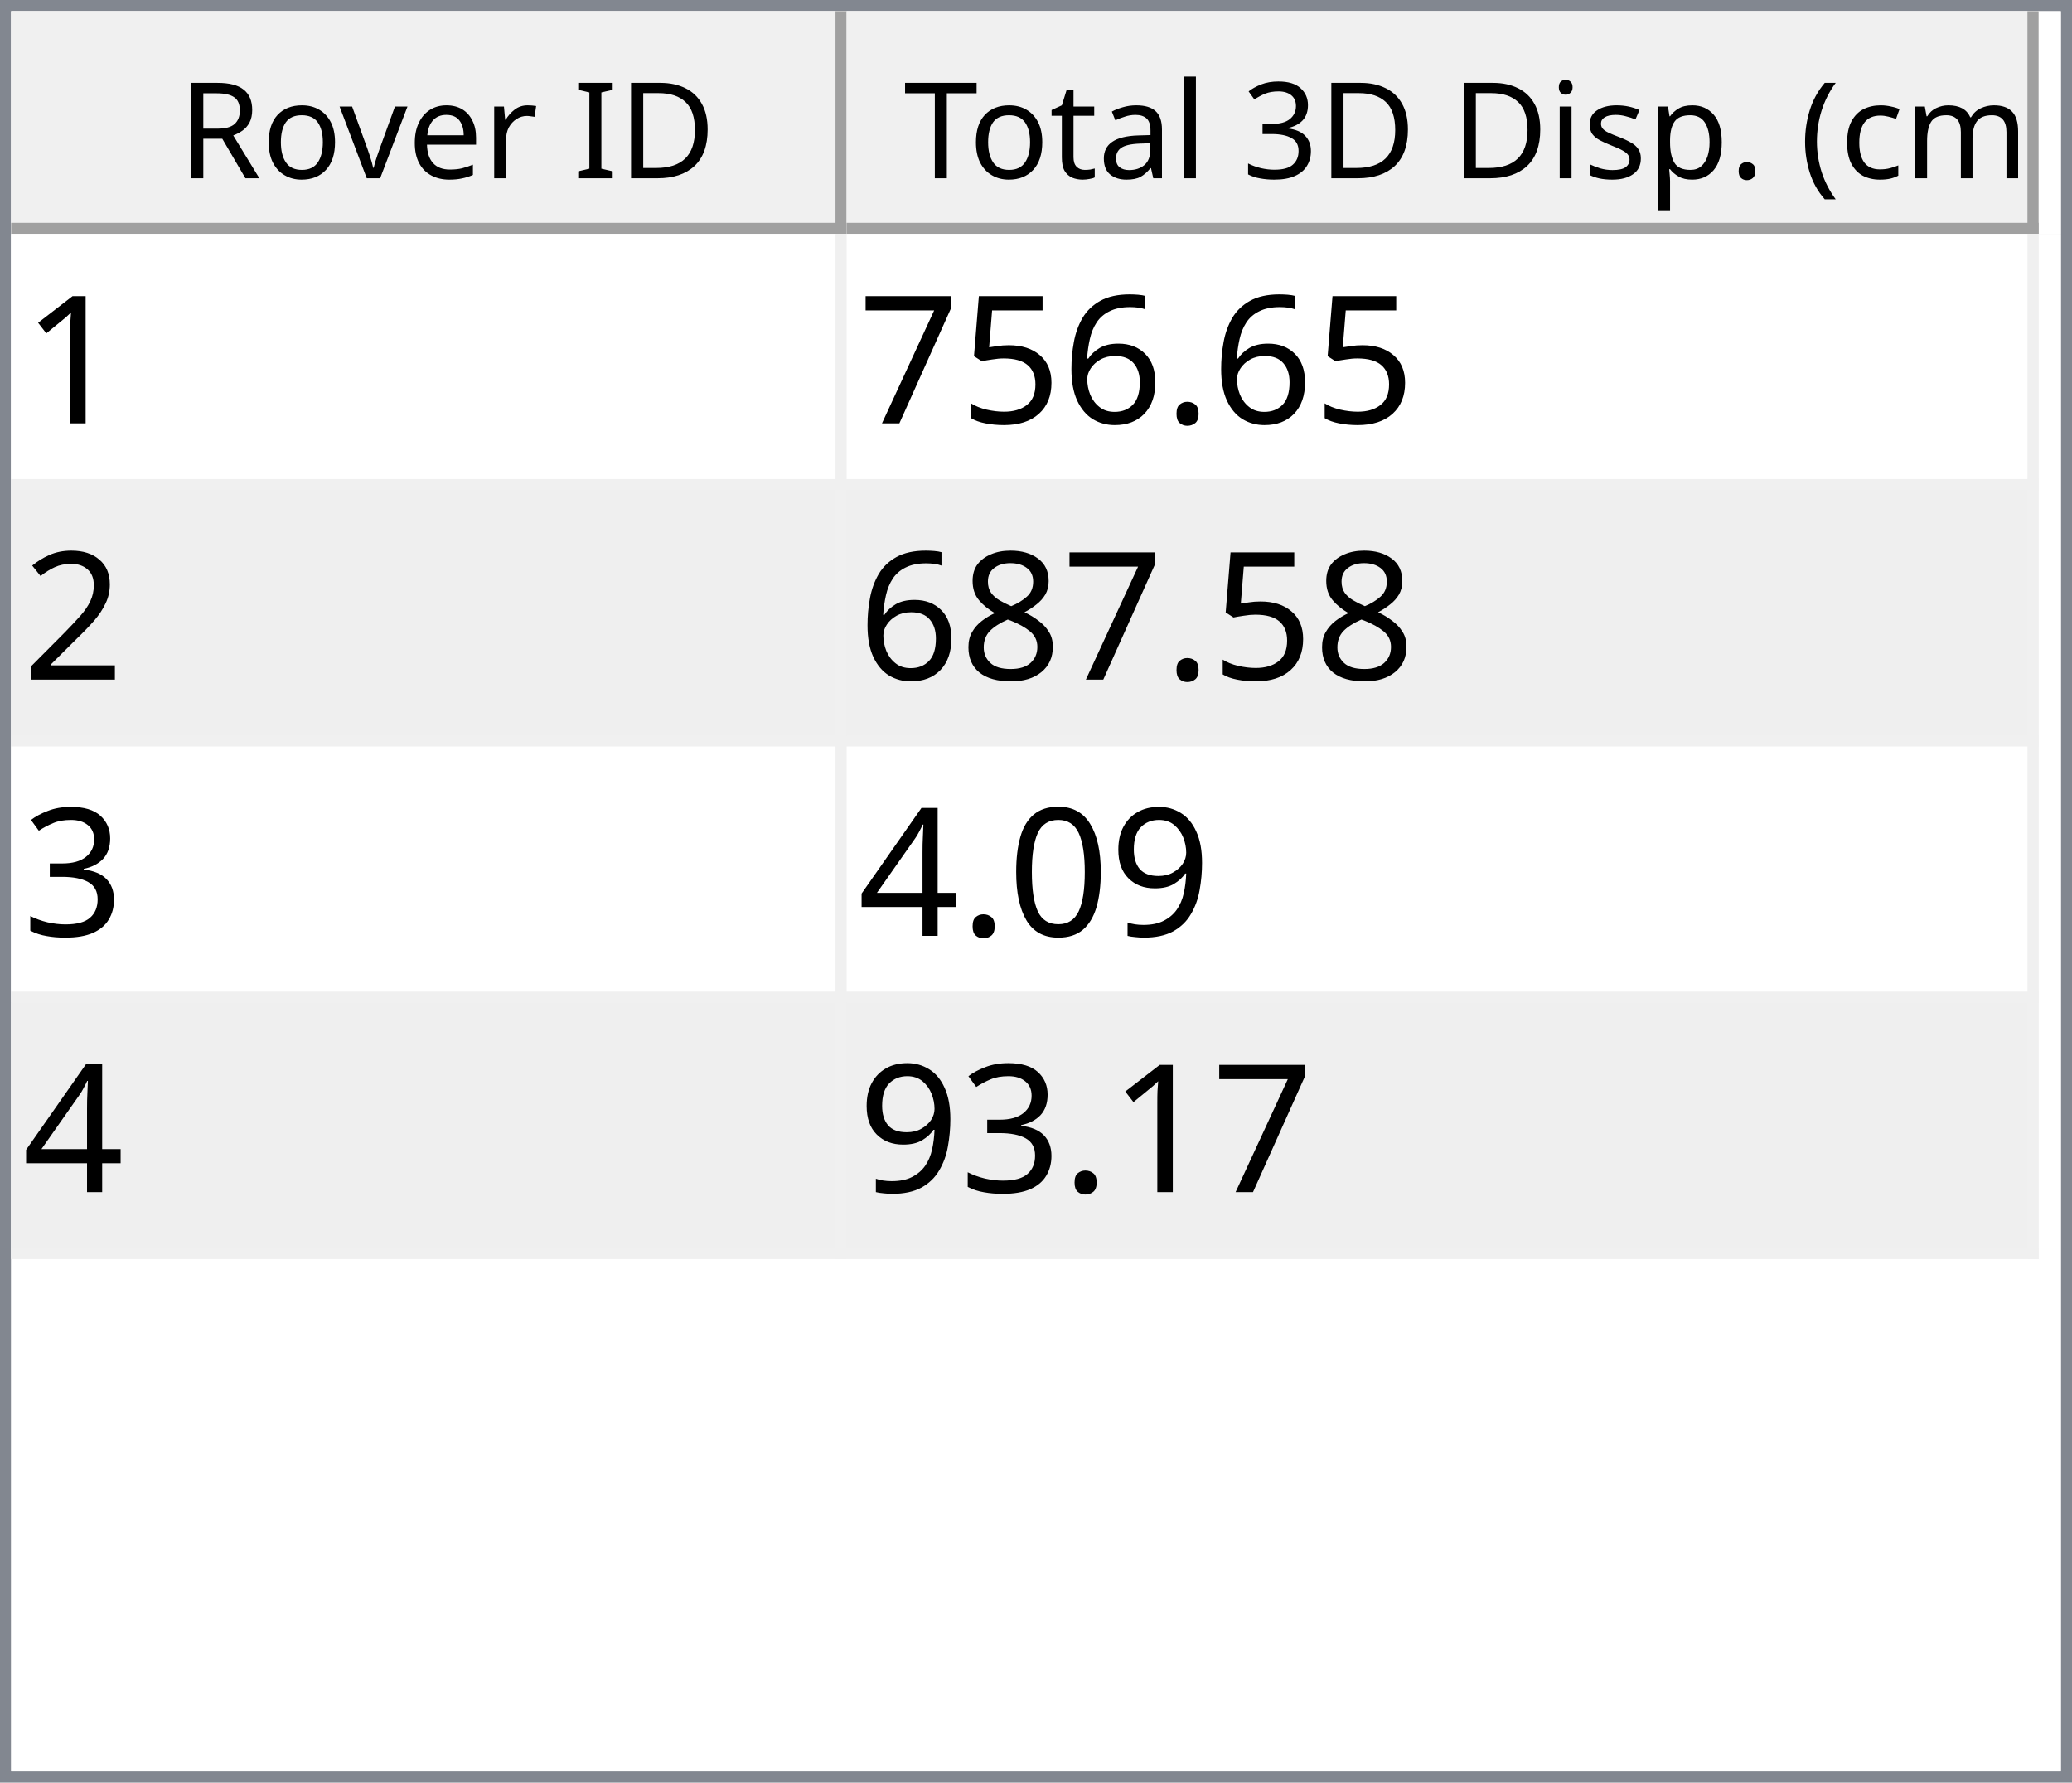
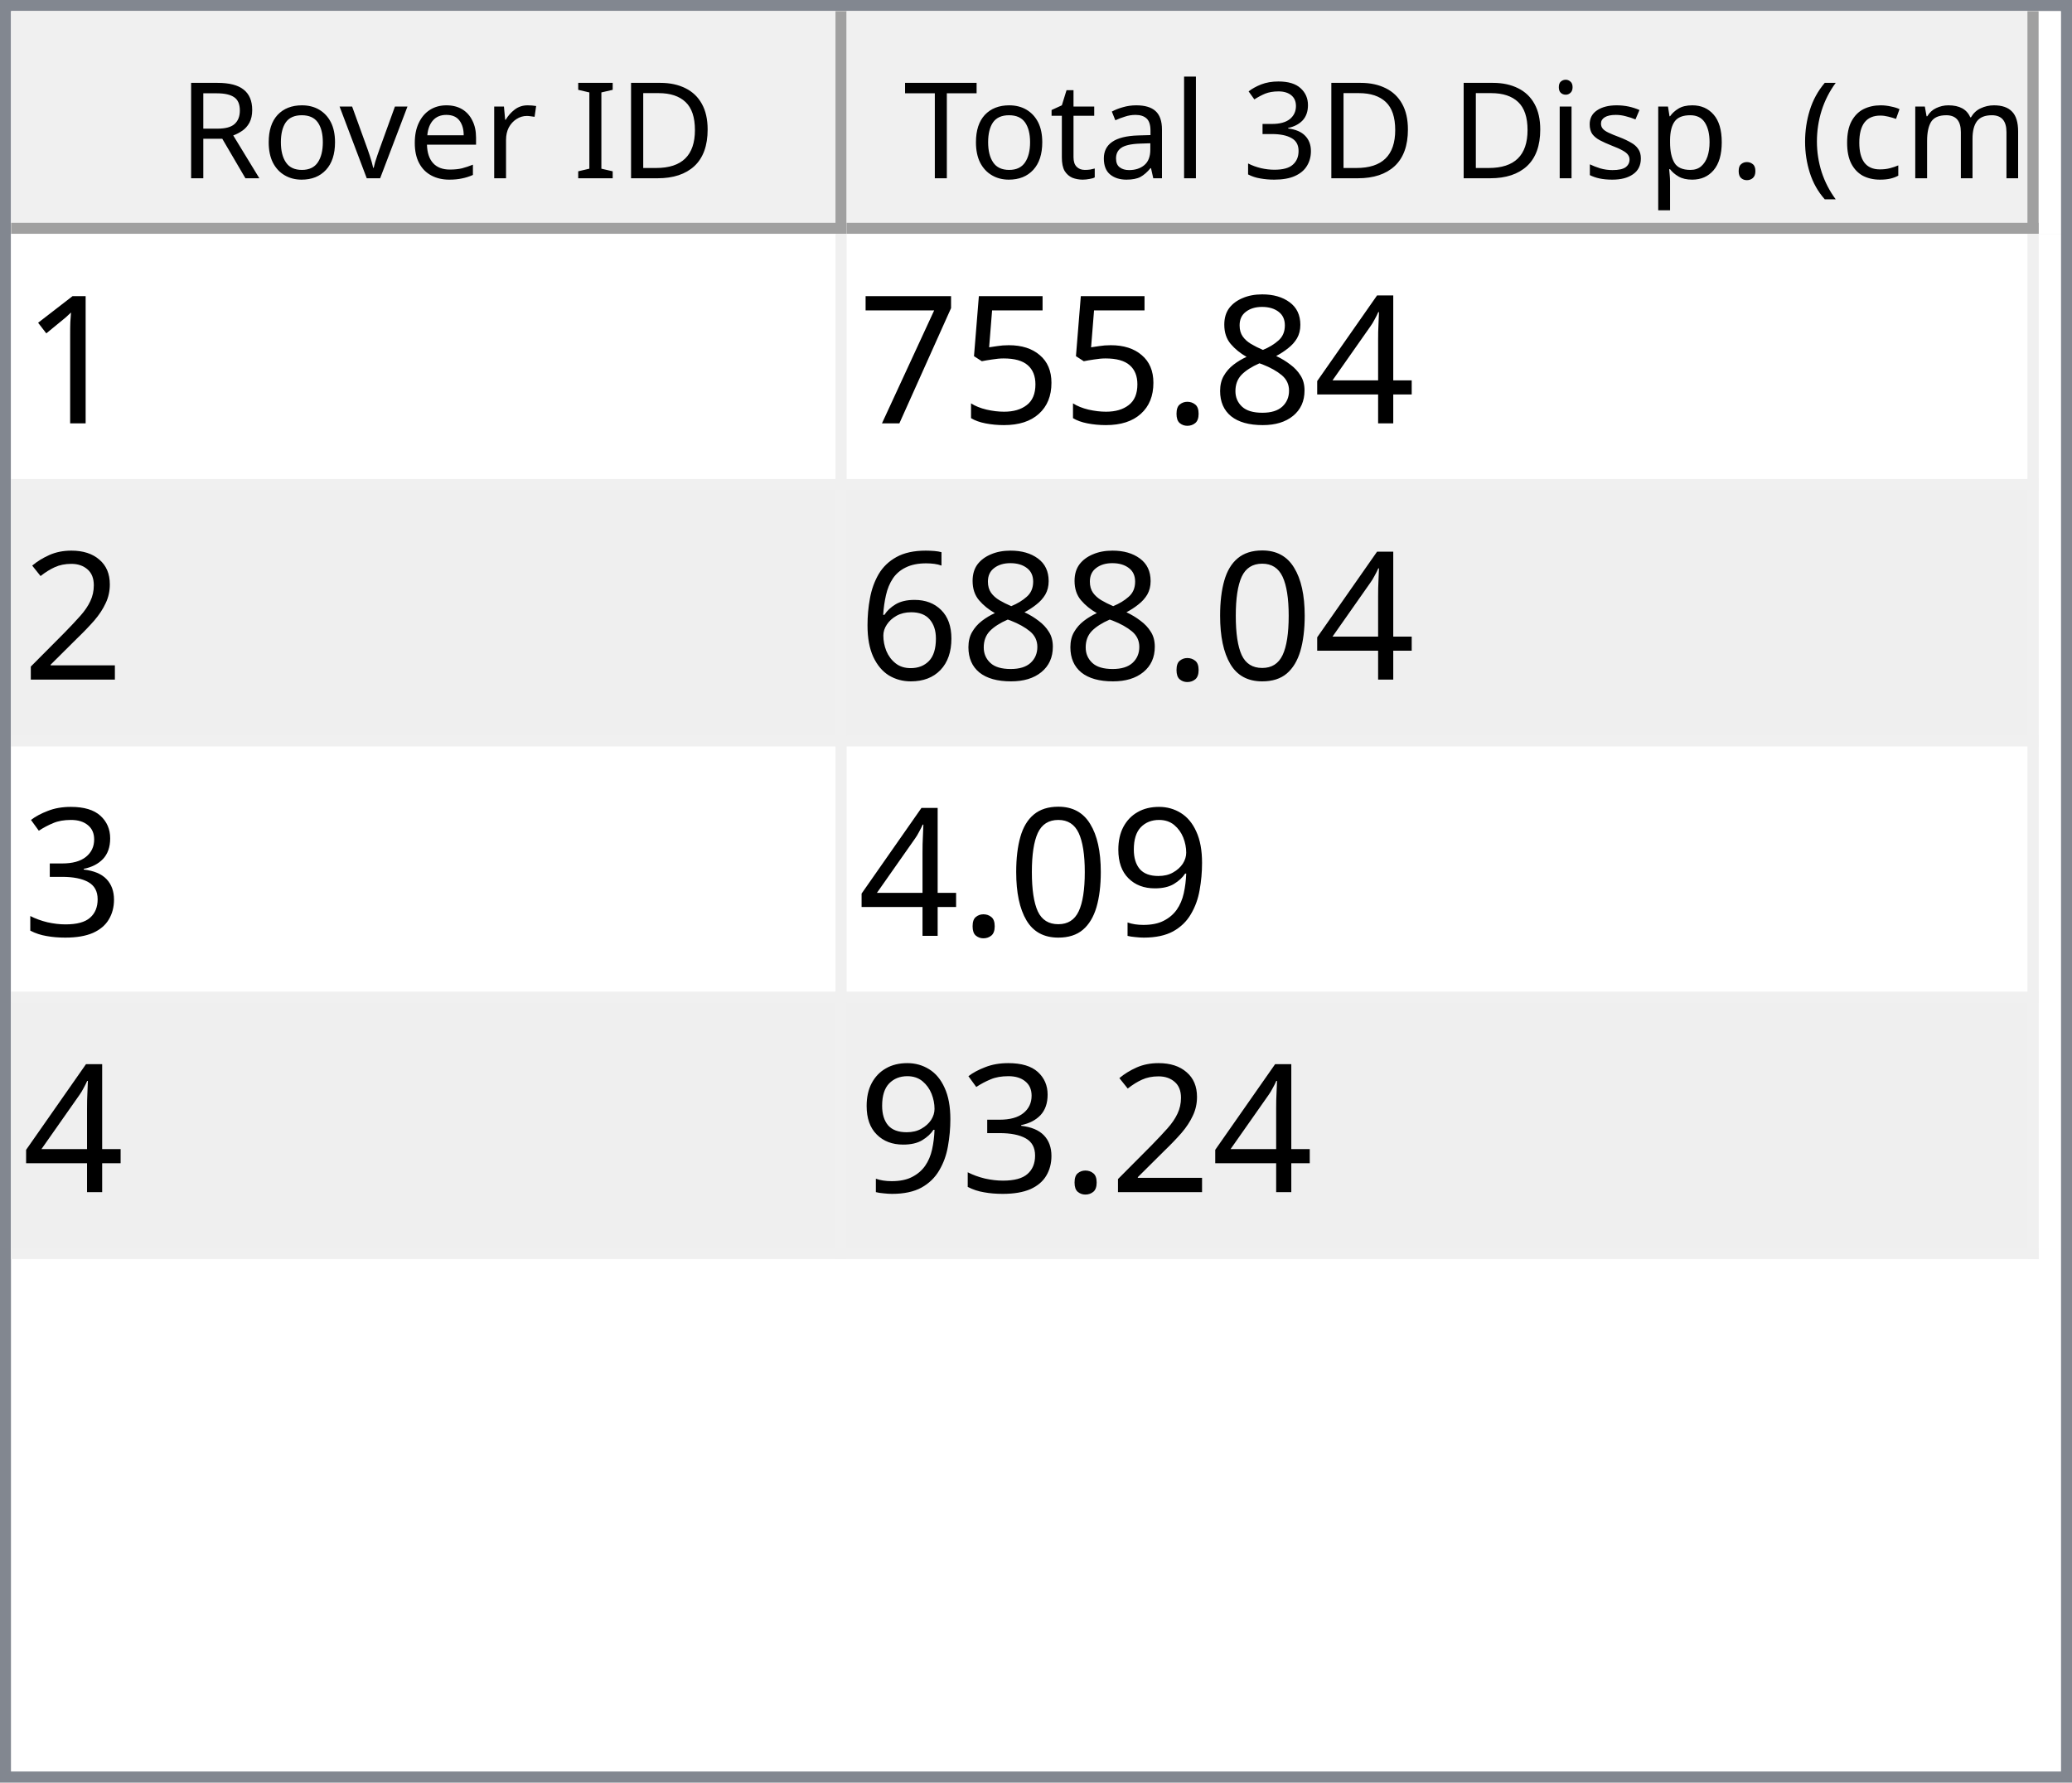
<svg xmlns="http://www.w3.org/2000/svg" style="fill-opacity:1; color-rendering:auto; color-interpolation:auto; text-rendering:auto; stroke:black; stroke-linecap:square; stroke-miterlimit:10; shape-rendering:auto; stroke-opacity:1; fill:black; stroke-dasharray:none; font-weight:normal; stroke-width:1; font-family:'Dialog'; font-style:normal; stroke-linejoin:miter; font-size:12px; stroke-dashoffset:0; image-rendering:auto;" width="186" height="160">
  <defs id="genericDefs" />
  <g>
    <defs id="defs1">
      <clipPath clipPathUnits="userSpaceOnUse" id="clipPath1">
        <path d="M0 0 L186 0 L186 160 L0 160 L0 0 Z" />
      </clipPath>
      <clipPath clipPathUnits="userSpaceOnUse" id="clipPath2">
        <path d="M0 0 L0 160 L186 160 L186 0 Z" />
      </clipPath>
      <clipPath clipPathUnits="userSpaceOnUse" id="clipPath3">
        <path d="M0 0 L0 20 L184 20 L184 0 Z" />
      </clipPath>
      <clipPath clipPathUnits="userSpaceOnUse" id="clipPath4">
        <path d="M0 0 L0 20 L75 20 L75 0 Z" />
      </clipPath>
      <clipPath clipPathUnits="userSpaceOnUse" id="clipPath5">
        <path d="M1 1 L1 19 L74 19 L74 1 Z" />
      </clipPath>
      <clipPath clipPathUnits="userSpaceOnUse" id="clipPath6">
        <path d="M0 0 L0 18 L73 18 L73 0 Z" />
      </clipPath>
      <clipPath clipPathUnits="userSpaceOnUse" id="clipPath7">
        <path d="M-0.5 -0.5 L-0.5 19.5 L74.5 19.5 L74.5 -0.5 Z" />
      </clipPath>
      <clipPath clipPathUnits="userSpaceOnUse" id="clipPath8">
        <path d="M0 0 L0 20 L107 20 L107 0 Z" />
      </clipPath>
      <clipPath clipPathUnits="userSpaceOnUse" id="clipPath9">
        <path d="M1 1 L1 19 L106 19 L106 1 Z" />
      </clipPath>
      <clipPath clipPathUnits="userSpaceOnUse" id="clipPath10">
        <path d="M0 0 L0 18 L105 18 L105 0 Z" />
      </clipPath>
      <clipPath clipPathUnits="userSpaceOnUse" id="clipPath11">
        <path d="M-0.5 -0.5 L-0.5 19.5 L106.5 19.5 L106.5 -0.5 Z" />
      </clipPath>
      <clipPath clipPathUnits="userSpaceOnUse" id="clipPath12">
        <path d="M0 0 L0 138 L184 138 L184 0 Z" />
      </clipPath>
      <clipPath clipPathUnits="userSpaceOnUse" id="clipPath13">
        <path d="M0 0 L0 92 L182 92 L182 0 Z" />
      </clipPath>
      <clipPath clipPathUnits="userSpaceOnUse" id="clipPath14">
        <path d="M-0.5 -0.5 L-0.5 91.5 L181.5 91.5 L181.5 -0.5 Z" />
      </clipPath>
      <clipPath clipPathUnits="userSpaceOnUse" id="clipPath15">
        <path d="M0 0 L0 22 L74 22 L74 0 Z" />
      </clipPath>
      <clipPath clipPathUnits="userSpaceOnUse" id="clipPath16">
        <path d="M0 0 L0 22 L106 22 L106 0 Z" />
      </clipPath>
      <font horiz-adv-x="64.551" id="font1">
        <font-face ascent="107.91" descent="25.098" units-per-em="100" style="font-style:normal; font-family:Segoe UI; font-weight:normal;" />
        <missing-glyph horiz-adv-x="64.551" d="M8.109 0 L8.109 68.266 L56.453 68.266 L56.453 0 L8.109 0 ZM15.328 7.234 L49.219 7.234 L49.219 61.031 L15.328 61.031 L15.328 7.234 Z" />
        <glyph unicode="D" horiz-adv-x="70.117" d="M9.188 0 L9.188 70.016 L28.516 70.016 Q65.531 70.016 65.531 35.891 Q65.531 19.672 55.25 9.836 Q44.969 0 27.734 0 L9.188 0 ZM17.391 62.594 L17.391 7.422 L27.828 7.422 Q41.609 7.422 49.273 14.797 Q56.938 22.172 56.938 35.688 Q56.938 62.594 28.328 62.594 L17.391 62.594 Z" />
        <glyph unicode="I" horiz-adv-x="26.611" d="M17.391 0 L9.188 0 L9.188 70.016 L17.391 70.016 L17.391 0 Z" />
        <glyph unicode=" " horiz-adv-x="27.393" d="" />
        <glyph unicode="r" horiz-adv-x="34.766" d="M34.188 41.891 Q32.078 43.5 28.125 43.5 Q23 43.5 19.555 38.672 Q16.109 33.844 16.109 25.484 L16.109 0 L8.109 0 L8.109 50 L16.109 50 L16.109 39.703 L16.312 39.703 Q18.016 44.969 21.531 47.922 Q25.047 50.875 29.391 50.875 Q32.516 50.875 34.188 50.203 L34.188 41.891 Z" />
        <glyph unicode="e" horiz-adv-x="52.295" d="M48.297 23 L12.984 23 Q13.188 14.656 17.484 10.109 Q21.781 5.562 29.297 5.562 Q37.75 5.562 44.828 11.141 L44.828 3.609 Q38.234 -1.172 27.391 -1.172 Q16.797 -1.172 10.742 5.641 Q4.688 12.453 4.688 24.812 Q4.688 36.469 11.305 43.82 Q17.922 51.172 27.734 51.172 Q37.547 51.172 42.922 44.828 Q48.297 38.484 48.297 27.203 L48.297 23 ZM40.094 29.781 Q40.047 36.719 36.75 40.578 Q33.453 44.438 27.594 44.438 Q21.922 44.438 17.969 40.383 Q14.016 36.328 13.094 29.781 L40.094 29.781 Z" />
        <glyph unicode="v" horiz-adv-x="47.9" d="M47.406 50 L27.484 0 L19.625 0 L0.688 50 L9.469 50 L22.172 13.672 Q23.578 9.672 23.922 6.688 L24.125 6.688 Q24.609 10.453 25.688 13.484 L38.969 50 L47.406 50 Z" />
        <glyph unicode="o" horiz-adv-x="58.594" d="M29 -1.172 Q17.922 -1.172 11.305 5.836 Q4.688 12.844 4.688 24.422 Q4.688 37.016 11.57 44.094 Q18.453 51.172 30.172 51.172 Q41.359 51.172 47.633 44.289 Q53.906 37.406 53.906 25.203 Q53.906 13.234 47.141 6.031 Q40.375 -1.172 29 -1.172 ZM29.594 44.438 Q21.875 44.438 17.383 39.188 Q12.891 33.938 12.891 24.703 Q12.891 15.828 17.43 10.695 Q21.969 5.562 29.594 5.562 Q37.359 5.562 41.531 10.594 Q45.703 15.625 45.703 24.906 Q45.703 34.281 41.531 39.359 Q37.359 44.438 29.594 44.438 Z" />
        <glyph unicode="R" horiz-adv-x="59.814" d="M59.375 0 L49.609 0 L37.891 19.625 Q36.281 22.359 34.766 24.289 Q33.25 26.219 31.664 27.438 Q30.078 28.656 28.25 29.219 Q26.422 29.781 24.125 29.781 L17.391 29.781 L17.391 0 L9.188 0 L9.188 70.016 L30.078 70.016 Q34.672 70.016 38.555 68.867 Q42.438 67.719 45.289 65.375 Q48.141 63.031 49.758 59.547 Q51.375 56.062 51.375 51.375 Q51.375 47.703 50.273 44.656 Q49.172 41.609 47.148 39.211 Q45.125 36.812 42.266 35.133 Q39.406 33.453 35.844 32.516 L35.844 32.328 Q37.594 31.547 38.891 30.547 Q40.188 29.547 41.359 28.18 Q42.531 26.812 43.68 25.078 Q44.828 23.344 46.234 21.047 L59.375 0 ZM17.391 62.594 L17.391 37.203 L28.516 37.203 Q31.594 37.203 34.203 38.133 Q36.812 39.062 38.719 40.797 Q40.625 42.531 41.703 45.047 Q42.781 47.562 42.781 50.688 Q42.781 56.297 39.141 59.445 Q35.5 62.594 28.609 62.594 L17.391 62.594 Z" />
        <glyph unicode=")" horiz-adv-x="30.176" d="M8.297 -15.922 L1.172 -15.922 Q16.406 2.344 16.406 26.812 Q16.406 51.469 1.078 70.016 L8.297 70.016 Q23.531 52.156 23.531 26.703 Q23.531 1.375 8.297 -15.922 Z" />
        <glyph unicode="m" horiz-adv-x="86.133" d="M79.109 0 L71.094 0 L71.094 28.719 Q71.094 37.016 68.531 40.727 Q65.969 44.438 59.906 44.438 Q54.781 44.438 51.195 39.75 Q47.609 35.062 47.609 28.516 L47.609 0 L39.594 0 L39.594 29.688 Q39.594 44.438 28.219 44.438 Q22.953 44.438 19.531 40.016 Q16.109 35.594 16.109 28.516 L16.109 0 L8.109 0 L8.109 50 L16.109 50 L16.109 42.094 L16.312 42.094 Q21.625 51.172 31.844 51.172 Q36.969 51.172 40.773 48.312 Q44.578 45.453 46 40.828 Q51.562 51.172 62.594 51.172 Q79.109 51.172 79.109 30.812 L79.109 0 Z" />
        <glyph unicode="c" horiz-adv-x="46.191" d="M42.188 2.297 Q36.422 -1.172 28.516 -1.172 Q17.828 -1.172 11.258 5.789 Q4.688 12.75 4.688 23.828 Q4.688 36.188 11.766 43.68 Q18.844 51.172 30.672 51.172 Q37.25 51.172 42.281 48.734 L42.281 40.531 Q36.719 44.438 30.375 44.438 Q22.703 44.438 17.797 38.945 Q12.891 33.453 12.891 24.516 Q12.891 15.719 17.508 10.641 Q22.125 5.562 29.891 5.562 Q36.422 5.562 42.188 9.906 L42.188 2.297 Z" />
        <glyph unicode="(" horiz-adv-x="30.176" d="M29.109 -15.922 L21.969 -15.922 Q6.844 1.375 6.844 26.703 Q6.844 52.156 21.969 70.016 L29.203 70.016 Q13.875 51.469 13.875 26.812 Q13.875 2.344 29.109 -15.922 Z" />
        <glyph unicode="." horiz-adv-x="21.68" d="M10.891 -1.078 Q8.641 -1.078 7.055 0.539 Q5.469 2.156 5.469 4.391 Q5.469 6.641 7.055 8.273 Q8.641 9.906 10.891 9.906 Q13.188 9.906 14.797 8.273 Q16.406 6.641 16.406 4.391 Q16.406 2.156 14.797 0.539 Q13.188 -1.078 10.891 -1.078 Z" />
        <glyph unicode="p" horiz-adv-x="58.789" d="M16.312 7.234 L16.109 7.234 L16.109 -23 L8.109 -23 L8.109 50 L16.109 50 L16.109 41.219 L16.312 41.219 Q22.219 51.172 33.594 51.172 Q43.266 51.172 48.688 44.461 Q54.109 37.75 54.109 26.469 Q54.109 13.922 48 6.375 Q41.891 -1.172 31.297 -1.172 Q21.578 -1.172 16.312 7.234 ZM16.109 27.391 L16.109 20.406 Q16.109 14.203 20.141 9.883 Q24.172 5.562 30.375 5.562 Q37.641 5.562 41.773 11.133 Q45.906 16.703 45.906 26.609 Q45.906 34.969 42.047 39.703 Q38.188 44.438 31.594 44.438 Q24.609 44.438 20.359 39.578 Q16.109 34.719 16.109 27.391 Z" />
        <glyph unicode="s" horiz-adv-x="42.432" d="M5.078 1.812 L5.078 10.406 Q11.625 5.562 19.484 5.562 Q30.031 5.562 30.031 12.594 Q30.031 14.594 29.125 15.992 Q28.219 17.391 26.68 18.461 Q25.141 19.531 23.07 20.383 Q21 21.234 18.609 22.172 Q15.281 23.484 12.766 24.828 Q10.25 26.172 8.57 27.859 Q6.891 29.547 6.031 31.695 Q5.172 33.844 5.172 36.719 Q5.172 40.234 6.789 42.945 Q8.406 45.656 11.086 47.484 Q13.766 49.312 17.211 50.242 Q20.656 51.172 24.312 51.172 Q30.812 51.172 35.938 48.922 L35.938 40.828 Q30.422 44.438 23.25 44.438 Q21 44.438 19.195 43.922 Q17.391 43.406 16.094 42.477 Q14.797 41.547 14.086 40.258 Q13.375 38.969 13.375 37.406 Q13.375 35.453 14.086 34.133 Q14.797 32.812 16.164 31.789 Q17.531 30.766 19.484 29.938 Q21.438 29.109 23.922 28.125 Q27.25 26.859 29.883 25.516 Q32.516 24.172 34.375 22.484 Q36.234 20.797 37.234 18.602 Q38.234 16.406 38.234 13.375 Q38.234 9.672 36.602 6.938 Q34.969 4.203 32.234 2.398 Q29.5 0.594 25.93 -0.289 Q22.359 -1.172 18.453 -1.172 Q10.75 -1.172 5.078 1.812 Z" />
        <glyph unicode="i" horiz-adv-x="24.219" d="M12.203 62.703 Q10.062 62.703 8.547 64.164 Q7.031 65.625 7.031 67.875 Q7.031 70.125 8.547 71.609 Q10.062 73.094 12.203 73.094 Q14.406 73.094 15.945 71.609 Q17.484 70.125 17.484 67.875 Q17.484 65.719 15.945 64.211 Q14.406 62.703 12.203 62.703 ZM16.109 0 L8.109 0 L8.109 50 L16.109 50 L16.109 0 Z" />
        <glyph unicode="3" horiz-adv-x="53.906" d="M46.531 19.828 Q46.531 15.094 44.75 11.211 Q42.969 7.328 39.719 4.57 Q36.469 1.812 31.93 0.297 Q27.391 -1.219 21.922 -1.219 Q11.922 -1.219 6 2.594 L6 11.188 Q13.094 5.609 22.219 5.609 Q25.875 5.609 28.828 6.539 Q31.781 7.469 33.906 9.227 Q36.031 10.984 37.18 13.477 Q38.328 15.969 38.328 19.094 Q38.328 32.812 18.797 32.812 L12.984 32.812 L12.984 39.594 L18.5 39.594 Q35.797 39.594 35.797 52.484 Q35.797 64.406 22.609 64.406 Q15.188 64.406 8.688 59.422 L8.688 67.188 Q15.375 71.188 24.609 71.188 Q29 71.188 32.57 69.969 Q36.141 68.75 38.68 66.555 Q41.219 64.359 42.609 61.281 Q44 58.203 44 54.5 Q44 40.672 30.031 36.719 L30.031 36.531 Q33.594 36.141 36.625 34.797 Q39.656 33.453 41.852 31.305 Q44.047 29.156 45.289 26.25 Q46.531 23.344 46.531 19.828 Z" />
        <glyph unicode="l" horiz-adv-x="24.219" d="M16.109 0 L8.109 0 L8.109 74.031 L16.109 74.031 L16.109 0 Z" />
        <glyph unicode="a" horiz-adv-x="50.879" d="M43.891 0 L35.891 0 L35.891 7.812 L35.688 7.812 Q30.469 -1.172 20.312 -1.172 Q12.844 -1.172 8.617 2.781 Q4.391 6.734 4.391 13.281 Q4.391 27.297 20.906 29.594 L35.891 31.688 Q35.891 44.438 25.594 44.438 Q16.547 44.438 9.281 38.281 L9.281 46.484 Q16.656 51.172 26.266 51.172 Q43.891 51.172 43.891 32.516 L43.891 0 ZM35.891 25.297 L23.828 23.641 Q18.266 22.859 15.43 20.875 Q12.594 18.891 12.594 13.875 Q12.594 10.203 15.211 7.883 Q17.828 5.562 22.172 5.562 Q28.125 5.562 32.008 9.742 Q35.891 13.922 35.891 20.312 L35.891 25.297 Z" />
        <glyph unicode="t" horiz-adv-x="33.887" d="M31.297 0.484 Q28.469 -1.078 23.828 -1.078 Q10.688 -1.078 10.688 13.578 L10.688 43.172 L2.094 43.172 L2.094 50 L10.688 50 L10.688 62.203 L18.703 64.797 L18.703 50 L31.297 50 L31.297 43.172 L18.703 43.172 L18.703 14.984 Q18.703 9.969 20.414 7.82 Q22.125 5.672 26.078 5.672 Q29.109 5.672 31.297 7.328 L31.297 0.484 Z" />
        <glyph unicode="T" horiz-adv-x="52.393" d="M50.594 62.594 L30.375 62.594 L30.375 0 L22.172 0 L22.172 62.594 L2 62.594 L2 70.016 L50.594 70.016 L50.594 62.594 Z" />
      </font>
      <font horiz-adv-x="75.0" id="font2">
        <font-face ascent="100.537" descent="21.973" units-per-em="100" style="font-style:normal; font-family:sans-serif; font-weight:normal;" />
        <missing-glyph horiz-adv-x="75.0" d="M12.5 0 L12.5 62.5 L62.5 62.5 L62.5 0 L12.5 0 ZM14.062 1.562 L60.938 1.562 L60.938 60.938 L14.062 60.938 L14.062 1.562 Z" />
        <glyph unicode="1" horiz-adv-x="55.615" d="M37.25 0 L28.469 0 L28.469 56 Q25.297 52.984 20.141 49.953 Q14.984 46.922 10.891 45.406 L10.891 53.906 Q18.266 57.375 23.781 62.305 Q29.297 67.234 31.594 71.875 L37.25 71.875 L37.25 0 Z" />
+         <glyph unicode="4" horiz-adv-x="55.615" d="M32.328 0 L32.328 17.141 L1.266 17.141 L1.266 25.203 L33.938 71.578 L41.109 71.578 L41.109 25.203 L50.781 25.203 L50.781 17.141 L41.109 17.141 L41.109 0 L32.328 0 ZM32.328 25.203 L32.328 57.469 L9.906 25.203 L32.328 25.203 Z" />
+         <glyph unicode="8" horiz-adv-x="55.615" d="M17.672 38.812 Q12.203 40.828 9.57 44.539 Q6.938 48.25 6.938 53.422 Q6.938 61.234 12.555 66.555 Q18.172 71.875 27.484 71.875 Q36.859 71.875 42.578 66.43 Q48.297 60.984 48.297 53.172 Q48.297 48.188 45.68 44.508 Q43.062 40.828 37.75 38.812 Q44.344 36.672 47.781 31.883 Q51.219 27.094 51.219 20.453 Q51.219 11.281 44.727 5.031 Q38.234 -1.219 27.641 -1.219 Q17.047 -1.219 10.547 5.055 Q4.047 11.328 4.047 20.703 Q4.047 27.688 7.594 32.398 Q11.141 37.109 17.672 38.812 ZM15.922 53.719 Q15.922 48.641 19.195 45.414 Q22.469 42.188 27.688 42.188 Q32.766 42.188 36.016 45.383 Q39.266 48.578 39.266 53.219 Q39.266 58.062 35.914 61.359 Q32.562 64.656 27.594 64.656 Q22.562 64.656 19.242 61.43 Q15.922 58.203 15.922 53.719 ZM13.094 20.656 Q13.094 16.891 14.875 13.375 Q16.656 9.859 20.172 7.93 Q23.688 6 27.734 6 Q34.031 6 38.133 10.055 Q42.234 14.109 42.234 20.359 Q42.234 26.703 38.016 30.859 Q33.797 35.016 27.438 35.016 Q21.234 35.016 17.164 30.914 Q13.094 26.812 13.094 20.656 Z" />
        <glyph unicode="." horiz-adv-x="27.783" d="M9.078 0 L9.078 10.016 L19.094 10.016 L19.094 0 L9.078 0 Z" />
-         <glyph unicode="6" horiz-adv-x="55.615" d="M49.75 54.047 L41.016 53.375 Q39.844 58.547 37.703 60.891 Q34.125 64.656 28.906 64.656 Q24.703 64.656 21.531 62.312 Q17.391 59.281 14.992 53.469 Q12.594 47.656 12.5 36.922 Q15.672 41.75 20.266 44.094 Q24.859 46.438 29.891 46.438 Q38.672 46.438 44.852 39.969 Q51.031 33.5 51.031 23.25 Q51.031 16.5 48.125 10.719 Q45.219 4.938 40.141 1.859 Q35.062 -1.219 28.609 -1.219 Q17.625 -1.219 10.695 6.859 Q3.766 14.938 3.766 33.5 Q3.766 54.25 11.422 63.672 Q18.109 71.875 29.438 71.875 Q37.891 71.875 43.289 67.141 Q48.688 62.406 49.75 54.047 ZM13.875 23.188 Q13.875 18.656 15.797 14.508 Q17.719 10.359 21.188 8.18 Q24.656 6 28.469 6 Q34.031 6 38.039 10.492 Q42.047 14.984 42.047 22.703 Q42.047 30.125 38.086 34.398 Q34.125 38.672 28.125 38.672 Q22.172 38.672 18.023 34.398 Q13.875 30.125 13.875 23.188 Z" />
        <glyph unicode="5" horiz-adv-x="55.615" d="M4.156 18.75 L13.375 19.531 Q14.406 12.797 18.141 9.398 Q21.875 6 27.156 6 Q33.5 6 37.891 10.789 Q42.281 15.578 42.281 23.484 Q42.281 31 38.062 35.352 Q33.844 39.703 27 39.703 Q22.75 39.703 19.336 37.773 Q15.922 35.844 13.969 32.766 L5.719 33.844 L12.641 70.609 L48.25 70.609 L48.25 62.203 L19.672 62.203 L15.828 42.969 Q22.266 47.469 29.344 47.469 Q38.719 47.469 45.164 40.969 Q51.609 34.469 51.609 24.266 Q51.609 14.547 45.953 7.469 Q39.062 -1.219 27.156 -1.219 Q17.391 -1.219 11.211 4.25 Q5.031 9.719 4.156 18.75 Z" />
        <glyph unicode="7" horiz-adv-x="55.615" d="M4.734 62.203 L4.734 70.656 L51.078 70.656 L51.078 63.812 Q44.234 56.547 37.523 44.484 Q30.812 32.422 27.156 19.672 Q24.516 10.688 23.781 0 L14.75 0 Q14.891 8.453 18.062 20.414 Q21.234 32.375 27.172 43.484 Q33.109 54.594 39.797 62.203 L4.734 62.203 Z" />
        <glyph unicode="2" horiz-adv-x="55.615" d="M50.344 8.453 L50.344 0 L3.031 0 Q2.938 3.172 4.047 6.109 Q5.859 10.938 9.836 15.625 Q13.812 20.312 21.344 26.469 Q33.016 36.031 37.117 41.625 Q41.219 47.219 41.219 52.203 Q41.219 57.422 37.477 61.008 Q33.734 64.594 27.734 64.594 Q21.391 64.594 17.578 60.789 Q13.766 56.984 13.719 50.25 L4.688 51.172 Q5.609 61.281 11.664 66.578 Q17.719 71.875 27.938 71.875 Q38.234 71.875 44.242 66.164 Q50.25 60.453 50.25 52 Q50.25 47.703 48.492 43.555 Q46.734 39.406 42.656 34.812 Q38.578 30.219 29.109 22.219 Q21.188 15.578 18.945 13.211 Q16.703 10.844 15.234 8.453 L50.344 8.453 Z" />
-         <glyph unicode="8" horiz-adv-x="55.615" d="M17.672 38.812 Q12.203 40.828 9.57 44.539 Q6.938 48.25 6.938 53.422 Q6.938 61.234 12.555 66.555 Q18.172 71.875 27.484 71.875 Q36.859 71.875 42.578 66.43 Q48.297 60.984 48.297 53.172 Q48.297 48.188 45.68 44.508 Q43.062 40.828 37.75 38.812 Q44.344 36.672 47.781 31.883 Q51.219 27.094 51.219 20.453 Q51.219 11.281 44.727 5.031 Q38.234 -1.219 27.641 -1.219 Q17.047 -1.219 10.547 5.055 Q4.047 11.328 4.047 20.703 Q4.047 27.688 7.594 32.398 Q11.141 37.109 17.672 38.812 ZM15.922 53.719 Q15.922 48.641 19.195 45.414 Q22.469 42.188 27.688 42.188 Q32.766 42.188 36.016 45.383 Q39.266 48.578 39.266 53.219 Q39.266 58.062 35.914 61.359 Q32.562 64.656 27.594 64.656 Q22.562 64.656 19.242 61.43 Q15.922 58.203 15.922 53.719 ZM13.094 20.656 Q13.094 16.891 14.875 13.375 Q16.656 9.859 20.172 7.93 Q23.688 6 27.734 6 Q34.031 6 38.133 10.055 Q42.234 14.109 42.234 20.359 Q42.234 26.703 38.016 30.859 Q33.797 35.016 27.438 35.016 Q21.234 35.016 17.164 30.914 Q13.094 26.812 13.094 20.656 Z" />
+         <glyph unicode="0" horiz-adv-x="55.615" d="M4.156 35.297 Q4.156 48 6.766 55.742 Q9.375 63.484 14.523 67.68 Q19.672 71.875 27.484 71.875 Q33.25 71.875 37.594 69.555 Q41.938 67.234 44.773 62.867 Q47.609 58.5 49.219 52.227 Q50.828 45.953 50.828 35.297 Q50.828 22.703 48.242 14.969 Q45.656 7.234 40.508 3.008 Q35.359 -1.219 27.484 -1.219 Q17.141 -1.219 11.234 6.203 Q4.156 15.141 4.156 35.297 ZM13.188 35.297 Q13.188 17.672 17.312 11.836 Q21.438 6 27.484 6 Q33.547 6 37.672 11.859 Q41.797 17.719 41.797 35.297 Q41.797 52.984 37.672 58.789 Q33.547 64.594 27.391 64.594 Q21.344 64.594 17.719 59.469 Q13.188 52.938 13.188 35.297 Z" />
+         <glyph unicode="6" horiz-adv-x="55.615" d="M49.75 54.047 L41.016 53.375 Q39.844 58.547 37.703 60.891 Q34.125 64.656 28.906 64.656 Q24.703 64.656 21.531 62.312 Q17.391 59.281 14.992 53.469 Q12.594 47.656 12.5 36.922 Q15.672 41.75 20.266 44.094 Q24.859 46.438 29.891 46.438 Q38.672 46.438 44.852 39.969 Q51.031 33.5 51.031 23.25 Q51.031 16.5 48.125 10.719 Q45.219 4.938 40.141 1.859 Q35.062 -1.219 28.609 -1.219 Q17.625 -1.219 10.695 6.859 Q3.766 14.938 3.766 33.5 Q3.766 54.25 11.422 63.672 Q18.109 71.875 29.438 71.875 Q37.891 71.875 43.289 67.141 Q48.688 62.406 49.75 54.047 ZM13.875 23.188 Q13.875 18.656 15.797 14.508 Q17.719 10.359 21.188 8.18 Q24.656 6 28.469 6 Q34.031 6 38.039 10.492 Q42.047 14.984 42.047 22.703 Q42.047 30.125 38.086 34.398 Q34.125 38.672 28.125 38.672 Q22.172 38.672 18.023 34.398 Q13.875 30.125 13.875 23.188 Z" />
        <glyph unicode="3" horiz-adv-x="55.615" d="M4.203 18.891 L12.984 20.062 Q14.5 12.594 18.141 9.297 Q21.781 6 27 6 Q33.203 6 37.477 10.297 Q41.75 14.594 41.75 20.953 Q41.75 27 37.797 30.93 Q33.844 34.859 27.734 34.859 Q25.25 34.859 21.531 33.891 L22.516 41.609 Q23.391 41.5 23.922 41.5 Q29.547 41.5 34.039 44.43 Q38.531 47.359 38.531 53.469 Q38.531 58.297 35.258 61.477 Q31.984 64.656 26.812 64.656 Q21.688 64.656 18.266 61.43 Q14.844 58.203 13.875 51.766 L5.078 53.328 Q6.688 62.156 12.398 67.016 Q18.109 71.875 26.609 71.875 Q32.469 71.875 37.398 69.359 Q42.328 66.844 44.945 62.5 Q47.562 58.156 47.562 53.266 Q47.562 48.641 45.07 44.828 Q42.578 41.016 37.703 38.766 Q44.047 37.312 47.562 32.695 Q51.078 28.078 51.078 21.141 Q51.078 11.766 44.242 5.25 Q37.406 -1.266 26.953 -1.266 Q17.531 -1.266 11.305 4.352 Q5.078 9.969 4.203 18.891 Z" />
        <glyph unicode="9" horiz-adv-x="55.615" d="M5.469 16.547 L13.922 17.328 Q14.984 11.375 18.016 8.688 Q21.047 6 25.781 6 Q29.828 6 32.883 7.859 Q35.938 9.719 37.891 12.82 Q39.844 15.922 41.164 21.195 Q42.484 26.469 42.484 31.938 Q42.484 32.516 42.438 33.688 Q39.797 29.5 35.234 26.883 Q30.672 24.266 25.344 24.266 Q16.453 24.266 10.305 30.711 Q4.156 37.156 4.156 47.703 Q4.156 58.594 10.578 65.234 Q17 71.875 26.656 71.875 Q33.641 71.875 39.43 68.117 Q45.219 64.359 48.219 57.398 Q51.219 50.438 51.219 37.25 Q51.219 23.531 48.242 15.406 Q45.266 7.281 39.383 3.031 Q33.5 -1.219 25.594 -1.219 Q17.188 -1.219 11.867 3.445 Q6.547 8.109 5.469 16.547 ZM41.453 48.141 Q41.453 55.719 37.43 60.156 Q33.406 64.594 27.734 64.594 Q21.875 64.594 17.531 59.812 Q13.188 55.031 13.188 47.406 Q13.188 40.578 17.312 36.305 Q21.438 32.031 27.484 32.031 Q33.594 32.031 37.523 36.305 Q41.453 40.578 41.453 48.141 Z" />
-         <glyph unicode="0" horiz-adv-x="55.615" d="M4.156 35.297 Q4.156 48 6.766 55.742 Q9.375 63.484 14.523 67.68 Q19.672 71.875 27.484 71.875 Q33.25 71.875 37.594 69.555 Q41.938 67.234 44.773 62.867 Q47.609 58.5 49.219 52.227 Q50.828 45.953 50.828 35.297 Q50.828 22.703 48.242 14.969 Q45.656 7.234 40.508 3.008 Q35.359 -1.219 27.484 -1.219 Q17.141 -1.219 11.234 6.203 Q4.156 15.141 4.156 35.297 ZM13.188 35.297 Q13.188 17.672 17.312 11.836 Q21.438 6 27.484 6 Q33.547 6 37.672 11.859 Q41.797 17.719 41.797 35.297 Q41.797 52.984 37.672 58.789 Q33.547 64.594 27.391 64.594 Q21.344 64.594 17.719 59.469 Q13.188 52.938 13.188 35.297 Z" />
-         <glyph unicode="4" horiz-adv-x="55.615" d="M32.328 0 L32.328 17.141 L1.266 17.141 L1.266 25.203 L33.938 71.578 L41.109 71.578 L41.109 25.203 L50.781 25.203 L50.781 17.141 L41.109 17.141 L41.109 0 L32.328 0 ZM32.328 25.203 L32.328 57.469 L9.906 25.203 L32.328 25.203 Z" />
      </font>
    </defs>
    <g style="fill:white; stroke:white;">
      <rect x="0" y="0" width="186" style="clip-path:url(#clipPath1); stroke:none;" height="160" />
    </g>
    <g style="fill:white; text-rendering:optimizeSpeed; color-rendering:optimizeSpeed; image-rendering:optimizeSpeed; shape-rendering:crispEdges; stroke:white; color-interpolation:sRGB;">
      <rect x="0" width="186" height="160" y="0" style="stroke:none;" />
      <path style="stroke:none;" d="M0 160 L186 160 L186 0 L0 0 Z" />
    </g>
    <g style="fill:rgb(240,240,240); font-family:'Segoe UI'; stroke:rgb(240,240,240);">
      <rect x="0" y="0" width="186" style="clip-path:url(#clipPath2); stroke:none;" height="160" />
    </g>
    <g style="fill:rgb(130,135,144); font-family:'Segoe UI'; stroke:rgb(130,135,144);">
      <path d="M0 0 L186 0 L186 160 L0 160 L0 0 ZM1 1 L185 1 L185 159 L1 159 L1 1 Z" style="fill-rule:evenodd; clip-path:url(#clipPath2); stroke:none;" />
    </g>
    <g style="fill:white; font-family:'Segoe UI'; stroke:white;" transform="translate(1,1)">
      <rect x="0" y="0" width="184" style="clip-path:url(#clipPath3); stroke:none;" height="20" />
    </g>
    <g style="fill:rgb(240,240,240); font-family:'Segoe UI'; stroke:rgb(240,240,240);" transform="translate(1,1)">
      <rect x="0" y="0" width="75" style="clip-path:url(#clipPath4); stroke:none;" height="20" />
    </g>
    <g style="font-family:'Segoe UI';" transform="translate(2,2)">
      <text x="14" xml:space="preserve" y="14" style="clip-path:url(#clipPath6); stroke:none;">Rover ID</text>
    </g>
    <g style="fill:rgb(160,160,160); font-family:'Segoe UI'; stroke:rgb(160,160,160); stroke-linejoin:bevel;" transform="translate(1.5,1.5)">
      <line x1="74" x2="74" y1="0" style="fill:none; clip-path:url(#clipPath7);" y2="19" />
    </g>
    <g style="fill:rgb(160,160,160); font-family:'Segoe UI'; stroke:rgb(160,160,160); stroke-linejoin:bevel;" transform="matrix(1,0,0,1,1,1) translate(0.5,0.5)">
      <line x1="0" x2="74" y1="19" style="fill:none; clip-path:url(#clipPath7);" y2="19" />
    </g>
    <g style="fill:rgb(240,240,240); font-family:'Segoe UI'; stroke:rgb(240,240,240);" transform="translate(76,1)">
      <rect x="0" y="0" width="107" style="clip-path:url(#clipPath8); stroke:none;" height="20" />
    </g>
    <g style="font-family:'Segoe UI';" transform="translate(77,2)">
      <text x="1" xml:space="preserve" y="14" style="clip-path:url(#clipPath10); stroke:none;"> Total 3D Disp. (cm)</text>
    </g>
    <g style="fill:rgb(160,160,160); font-family:'Segoe UI'; stroke:rgb(160,160,160); stroke-linejoin:bevel;" transform="translate(76.5,1.5)">
      <line x1="106" x2="106" y1="0" style="fill:none; clip-path:url(#clipPath11);" y2="19" />
    </g>
    <g style="fill:rgb(160,160,160); font-family:'Segoe UI'; stroke:rgb(160,160,160); stroke-linejoin:bevel;" transform="matrix(1,0,0,1,76,1) translate(0.5,0.5)">
      <line x1="0" x2="106" y1="19" style="fill:none; clip-path:url(#clipPath11);" y2="19" />
    </g>
    <g style="fill:white; font-family:'Segoe UI'; stroke:white;" transform="translate(1,21)">
      <rect x="0" y="0" width="184" style="clip-path:url(#clipPath12); stroke:none;" height="138" />
    </g>
    <g style="fill:rgb(240,240,240); font-size:16px; font-family:sans-serif; stroke:rgb(240,240,240);" transform="translate(1,21)">
      <rect x="0" y="0" width="182" style="clip-path:url(#clipPath13); stroke:none;" height="92" />
      <line transform="translate(0.5,0.5)" x1="0" x2="181" y1="22" style="clip-path:url(#clipPath14); fill:none; stroke-linejoin:bevel;" y2="22" />
    </g>
    <g transform="matrix(1,0,0,1,1,21) translate(0.5,0.5)" style="fill:rgb(240,240,240); font-size:16px; font-family:sans-serif; stroke:rgb(240,240,240); stroke-linejoin:bevel;">
      <line x1="0" x2="181" y1="45" style="fill:none; clip-path:url(#clipPath14);" y2="45" />
    </g>
    <g transform="matrix(1,0,0,1,1,21) translate(0.5,0.5)" style="fill:rgb(240,240,240); font-size:16px; font-family:sans-serif; stroke:rgb(240,240,240); stroke-linejoin:bevel;">
      <line x1="0" x2="181" y1="68" style="fill:none; clip-path:url(#clipPath14);" y2="68" />
    </g>
    <g transform="matrix(1,0,0,1,1,21) translate(0.5,0.5)" style="fill:rgb(240,240,240); font-size:16px; font-family:sans-serif; stroke:rgb(240,240,240); stroke-linejoin:bevel;">
      <line x1="0" x2="181" y1="91" style="fill:none; clip-path:url(#clipPath14);" y2="91" />
    </g>
    <g transform="matrix(1,0,0,1,1,21) translate(0.5,0.5)" style="fill:rgb(240,240,240); font-size:16px; font-family:sans-serif; stroke:rgb(240,240,240); stroke-linejoin:bevel;">
      <line x1="74" x2="74" y1="0" style="fill:none; clip-path:url(#clipPath14);" y2="91" />
    </g>
    <g transform="matrix(1,0,0,1,1,21) translate(0.5,0.5)" style="fill:rgb(240,240,240); font-size:16px; font-family:sans-serif; stroke:rgb(240,240,240); stroke-linejoin:bevel;">
      <line x1="181" x2="181" y1="0" style="fill:none; clip-path:url(#clipPath14);" y2="91" />
    </g>
    <g style="fill:white; font-size:16px; font-family:sans-serif; stroke:white;" transform="matrix(1,0,0,1,1,21)">
      <rect x="0" y="0" width="74" style="clip-path:url(#clipPath15); stroke:none;" height="22" />
      <text x="1" y="17" style="fill:black; clip-path:url(#clipPath15); stroke:none;" xml:space="preserve">1</text>
    </g>
    <g style="fill:white; font-size:16px; font-family:sans-serif; stroke:white;" transform="matrix(1,0,0,1,1,21) translate(75,0)">
      <rect x="0" y="0" width="106" style="clip-path:url(#clipPath16); stroke:none;" height="22" />
-       <text x="1" y="17" style="fill:black; clip-path:url(#clipPath16); stroke:none;" xml:space="preserve">756.65</text>
+       <text x="1" y="17" style="fill:black; clip-path:url(#clipPath16); stroke:none;" xml:space="preserve">755.84</text>
    </g>
    <g style="fill:rgb(239,239,239); font-size:16px; font-family:sans-serif; stroke:rgb(239,239,239);" transform="matrix(1,0,0,1,1,21) translate(0,23)">
      <rect x="0" y="0" width="74" style="clip-path:url(#clipPath15); stroke:none;" height="22" />
      <text x="1" y="17" style="fill:black; clip-path:url(#clipPath15); stroke:none;" xml:space="preserve">2</text>
    </g>
    <g style="fill:rgb(239,239,239); font-size:16px; font-family:sans-serif; stroke:rgb(239,239,239);" transform="matrix(1,0,0,1,1,21) translate(75,23)">
      <rect x="0" y="0" width="106" style="clip-path:url(#clipPath16); stroke:none;" height="22" />
-       <text x="1" y="17" style="fill:black; clip-path:url(#clipPath16); stroke:none;" xml:space="preserve">687.58</text>
+       <text x="1" y="17" style="fill:black; clip-path:url(#clipPath16); stroke:none;" xml:space="preserve">688.04</text>
    </g>
    <g style="fill:white; font-size:16px; font-family:sans-serif; stroke:white;" transform="matrix(1,0,0,1,1,21) translate(0,46)">
      <rect x="0" y="0" width="74" style="clip-path:url(#clipPath15); stroke:none;" height="22" />
      <text x="1" y="17" style="fill:black; clip-path:url(#clipPath15); stroke:none;" xml:space="preserve">3</text>
    </g>
    <g style="fill:white; font-size:16px; font-family:sans-serif; stroke:white;" transform="matrix(1,0,0,1,1,21) translate(75,46)">
      <rect x="0" y="0" width="106" style="clip-path:url(#clipPath16); stroke:none;" height="22" />
      <text x="1" y="17" style="fill:black; clip-path:url(#clipPath16); stroke:none;" xml:space="preserve">4.09</text>
    </g>
    <g style="fill:rgb(239,239,239); font-size:16px; font-family:sans-serif; stroke:rgb(239,239,239);" transform="matrix(1,0,0,1,1,21) translate(0,69)">
      <rect x="0" y="0" width="74" style="clip-path:url(#clipPath15); stroke:none;" height="22" />
      <text x="1" y="17" style="fill:black; clip-path:url(#clipPath15); stroke:none;" xml:space="preserve">4</text>
    </g>
    <g style="fill:rgb(239,239,239); font-size:16px; font-family:sans-serif; stroke:rgb(239,239,239);" transform="matrix(1,0,0,1,1,21) translate(75,69)">
      <rect x="0" y="0" width="106" style="clip-path:url(#clipPath16); stroke:none;" height="22" />
-       <text x="1" y="17" style="fill:black; clip-path:url(#clipPath16); stroke:none;" xml:space="preserve">93.17</text>
+       <text x="1" y="17" style="fill:black; clip-path:url(#clipPath16); stroke:none;" xml:space="preserve">93.24</text>
    </g>
  </g>
</svg>
